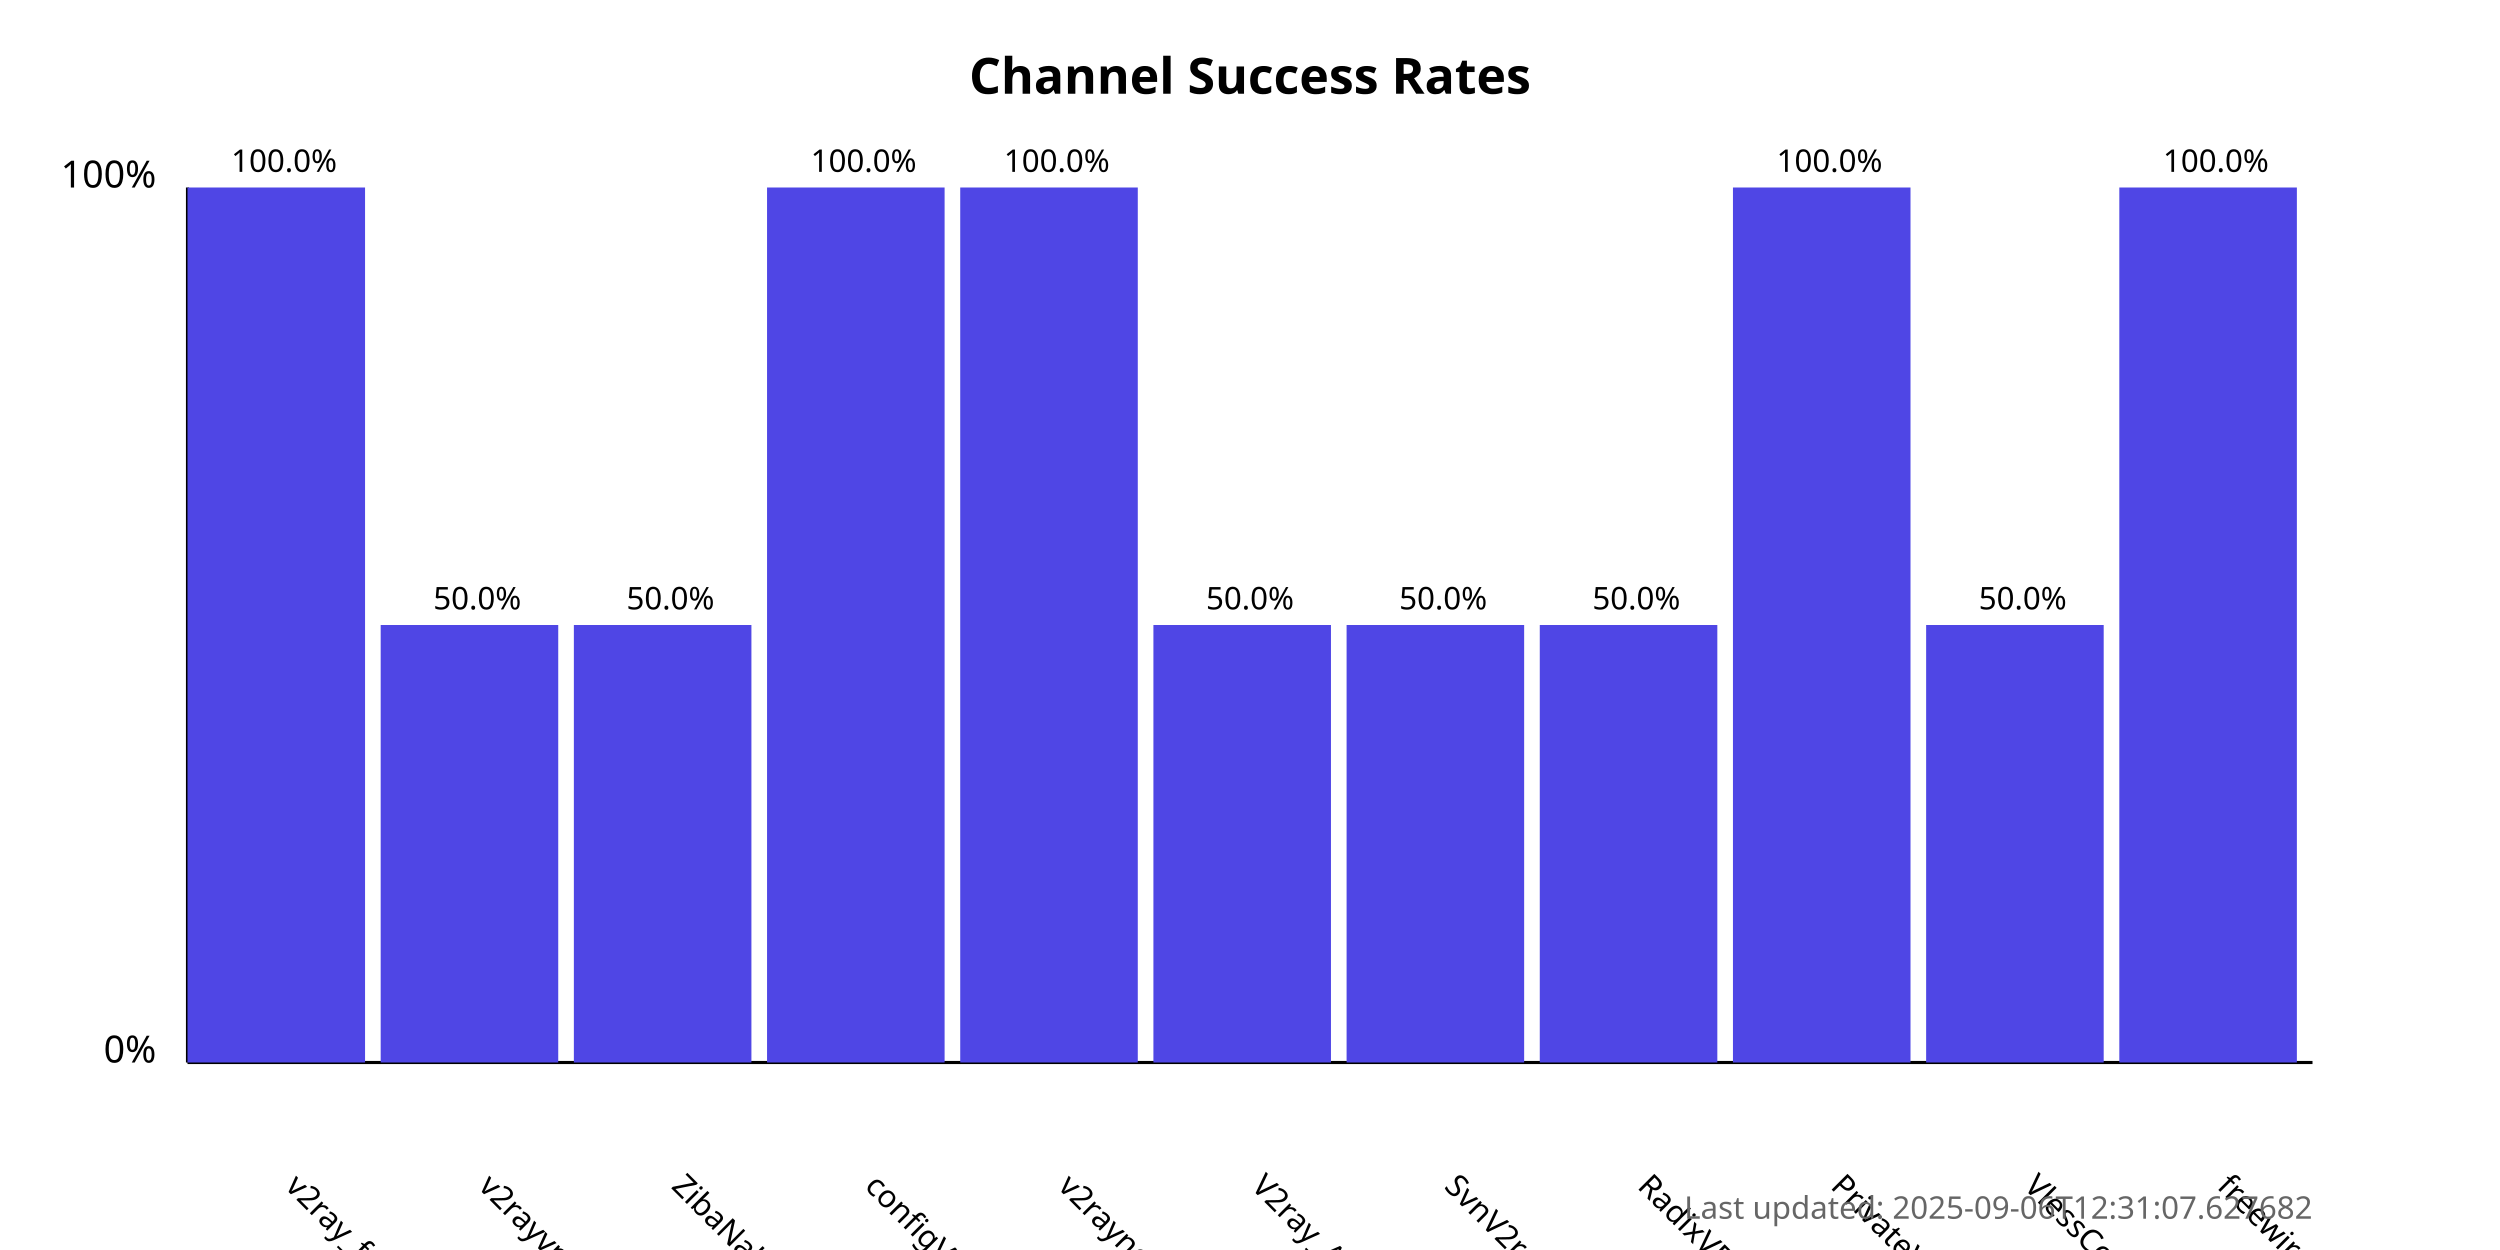
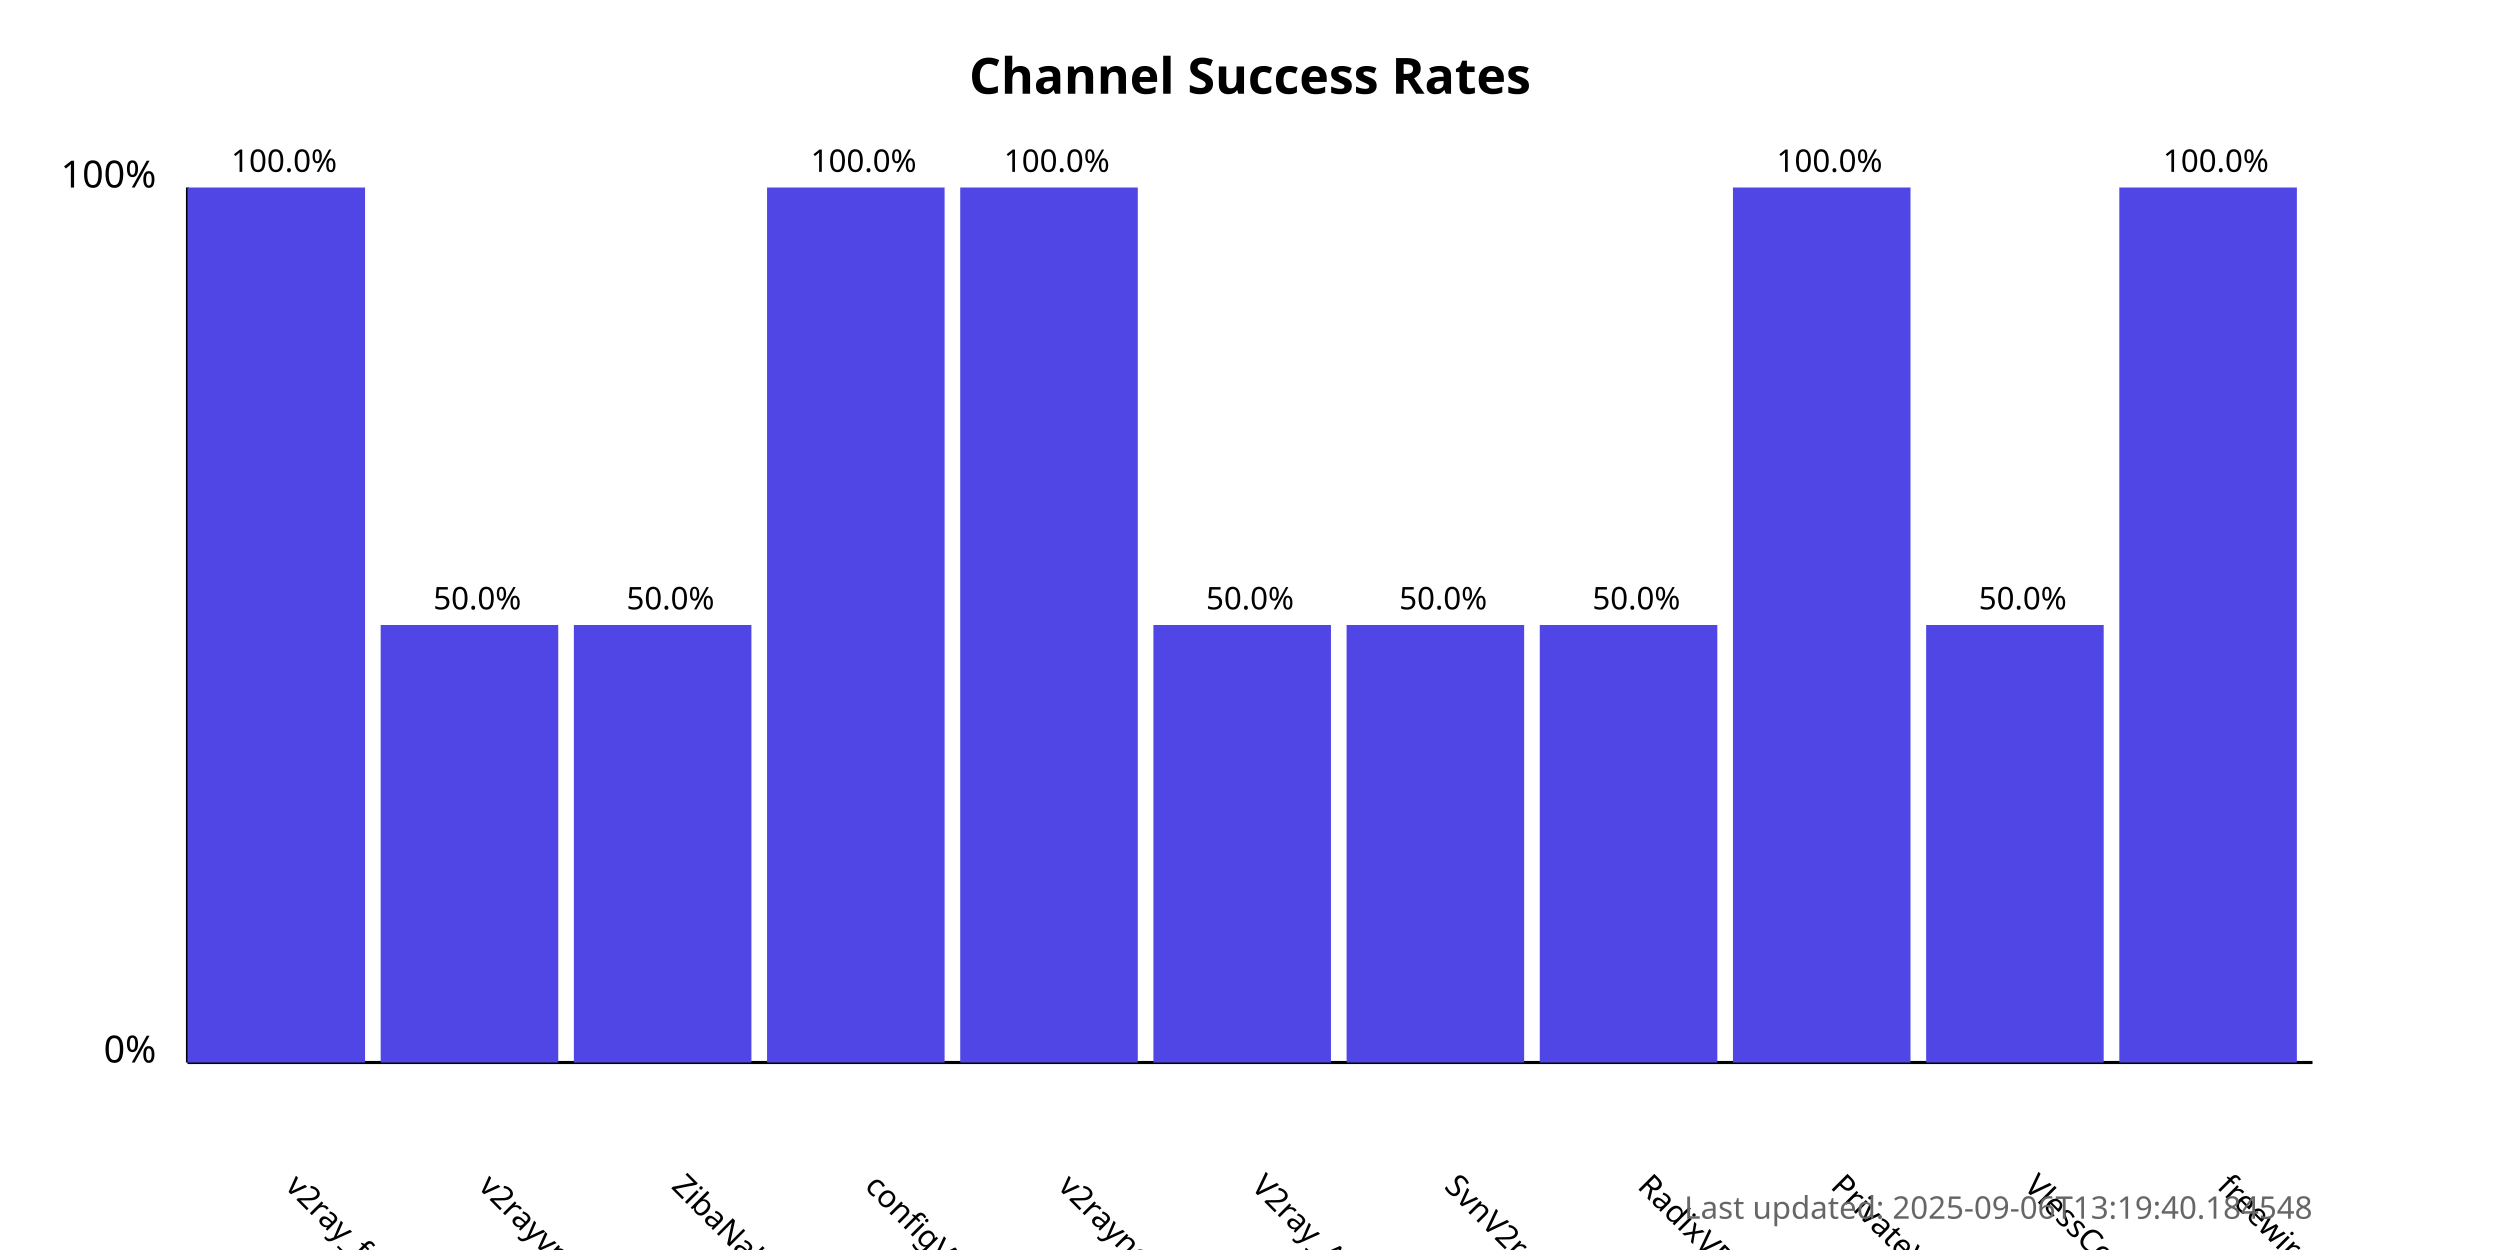
<svg xmlns="http://www.w3.org/2000/svg" width="800" height="400">
  <style>
            .chart-title { font: bold 16px sans-serif; }
            .axis-label { font: 12px sans-serif; }
            .tick-label { font: 10px sans-serif; }
            .bar { fill: #4f46e5; }
            .bar:hover { fill: #6366f1; }
            .timestamp { font: 10px sans-serif; fill: #666; }
        </style>
  <text x="400.0" y="30" text-anchor="middle" class="chart-title">
            Channel Success Rates
        </text>
  <line x1="60" y1="340" x2="60" y2="60" stroke="black" stroke-width="1" />
  <line x1="60" y1="340" x2="740" y2="340" stroke="black" stroke-width="1" />
  <text x="50" y="340" text-anchor="end" class="axis-label">0%</text>
  <text x="50" y="60" text-anchor="end" class="axis-label">100%</text>
  <g>
    <rect x="60" y="60.0" width="56.818" height="280.0" class="bar" />
    <text x="90.909" y="380" transform="rotate(45, 90.90909, 380)" text-anchor="start" class="tick-label">
                v2ray_free_conf
            </text>
    <text x="90.909" y="55.0" text-anchor="middle" class="tick-label">
                100.0%
            </text>
  </g>
  <g>
    <rect x="121.818" y="200.0" width="56.818" height="140.0" class="bar" />
    <text x="152.727" y="380" transform="rotate(45, 152.7273, 380)" text-anchor="start" class="tick-label">
                v2rayvpno
            </text>
    <text x="152.727" y="195.0" text-anchor="middle" class="tick-label">
                50.0%
            </text>
  </g>
  <g>
    <rect x="183.636" y="200.0" width="56.818" height="140.0" class="bar" />
    <text x="214.545" y="380" transform="rotate(45, 214.5455, 380)" text-anchor="start" class="tick-label">
                ZibaNabz
            </text>
    <text x="214.545" y="195.0" text-anchor="middle" class="tick-label">
                50.0%
            </text>
  </g>
  <g>
    <rect x="245.455" y="60.0" width="56.818" height="280.0" class="bar" />
    <text x="276.364" y="380" transform="rotate(45, 276.3636, 380)" text-anchor="start" class="tick-label">
                configV2rayForFree
            </text>
    <text x="276.364" y="55.0" text-anchor="middle" class="tick-label">
                100.0%
            </text>
  </g>
  <g>
    <rect x="307.273" y="60.0" width="56.818" height="280.0" class="bar" />
    <text x="338.182" y="380" transform="rotate(45, 338.1818, 380)" text-anchor="start" class="tick-label">
                v2rayngvpn
            </text>
    <text x="338.182" y="55.0" text-anchor="middle" class="tick-label">
                100.0%
            </text>
  </g>
  <g>
    <rect x="369.091" y="200.0" width="56.818" height="140.0" class="bar" />
    <text x="400.0" y="380" transform="rotate(45, 400.0, 380)" text-anchor="start" class="tick-label">
                V2ray_Alpha
            </text>
    <text x="400.0" y="195.0" text-anchor="middle" class="tick-label">
                50.0%
            </text>
  </g>
  <g>
    <rect x="430.909" y="200.0" width="56.818" height="140.0" class="bar" />
    <text x="461.818" y="380" transform="rotate(45, 461.8182, 380)" text-anchor="start" class="tick-label">
                SvnV2ray
            </text>
    <text x="461.818" y="195.0" text-anchor="middle" class="tick-label">
                50.0%
            </text>
  </g>
  <g>
    <rect x="492.727" y="200.0" width="56.818" height="140.0" class="bar" />
    <text x="523.636" y="380" transform="rotate(45, 523.6364, 380)" text-anchor="start" class="tick-label">
                RadixVPN
            </text>
    <text x="523.636" y="195.0" text-anchor="middle" class="tick-label">
                50.0%
            </text>
  </g>
  <g>
    <rect x="554.545" y="60.0" width="56.818" height="280.0" class="bar" />
    <text x="585.455" y="380" transform="rotate(45, 585.4545, 380)" text-anchor="start" class="tick-label">
                PrivateVPNs
            </text>
    <text x="585.455" y="55.0" text-anchor="middle" class="tick-label">
                100.0%
            </text>
  </g>
  <g>
    <rect x="616.364" y="200.0" width="56.818" height="140.0" class="bar" />
    <text x="647.273" y="380" transform="rotate(45, 647.2727, 380)" text-anchor="start" class="tick-label">
                VlessConfig
            </text>
    <text x="647.273" y="195.0" text-anchor="middle" class="tick-label">
                50.0%
            </text>
  </g>
  <g>
    <rect x="678.182" y="60.0" width="56.818" height="280.0" class="bar" />
    <text x="709.091" y="380" transform="rotate(45, 709.0909, 380)" text-anchor="start" class="tick-label">
                freewireguard
            </text>
    <text x="709.091" y="55.0" text-anchor="middle" class="tick-label">
                100.0%
            </text>
  </g>
  <text x="740" y="390" text-anchor="end" class="timestamp">
-             Last updated: 2025-09-06T12:31:07.627682
+             Last updated: 2025-09-06T13:19:40.184548
        </text>
</svg>
